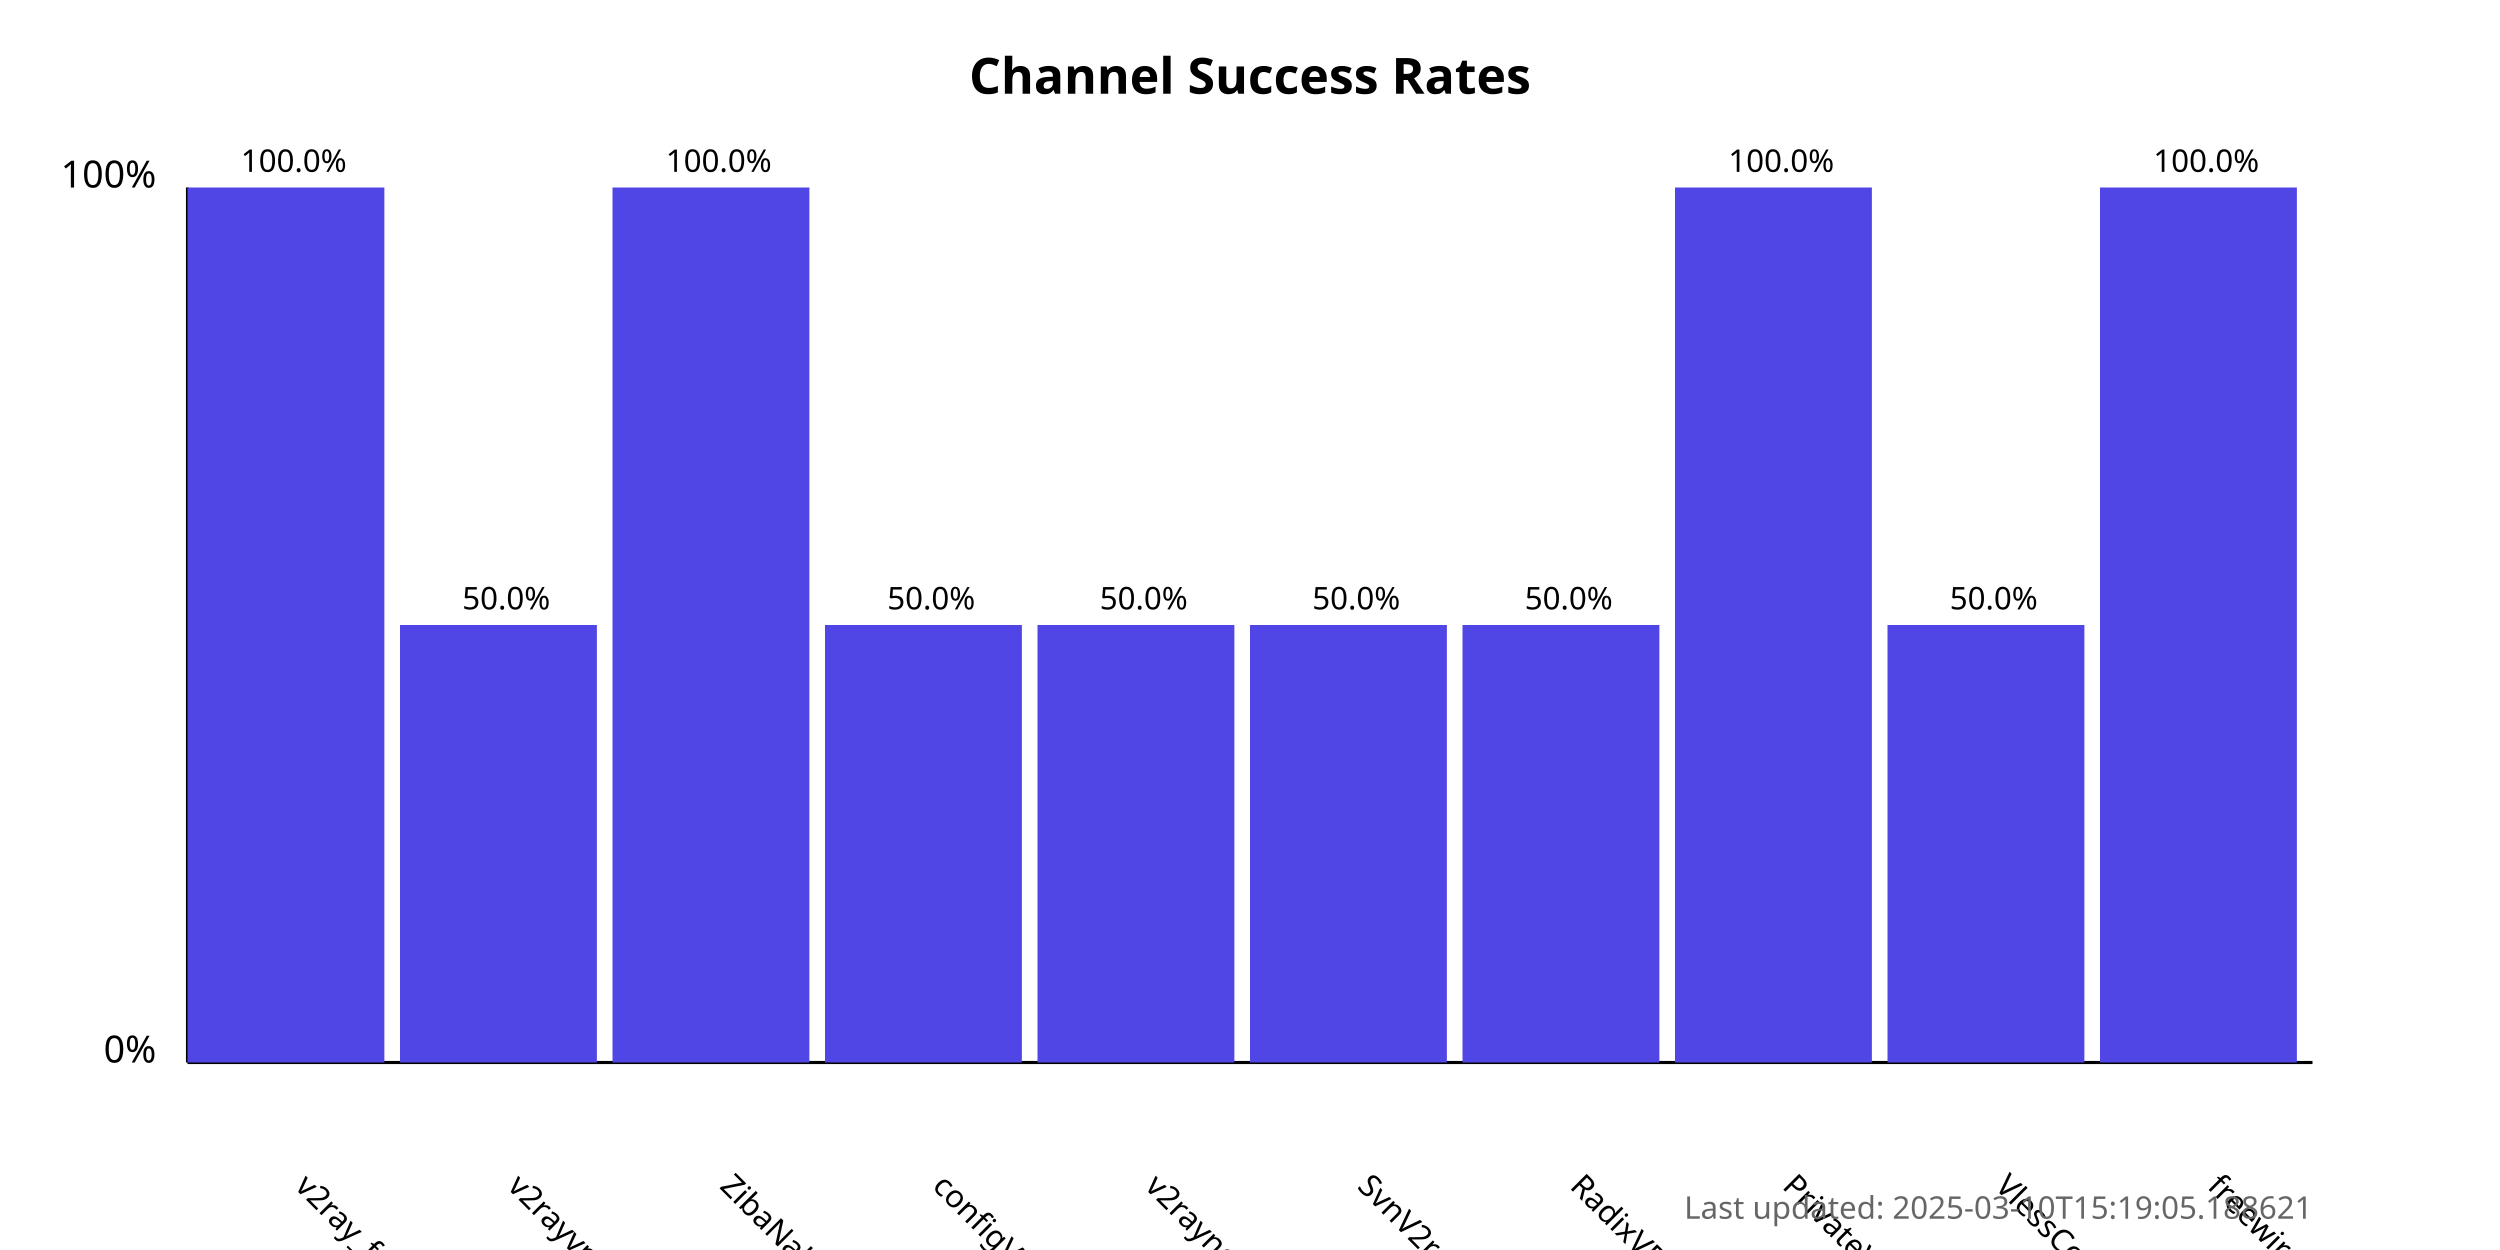
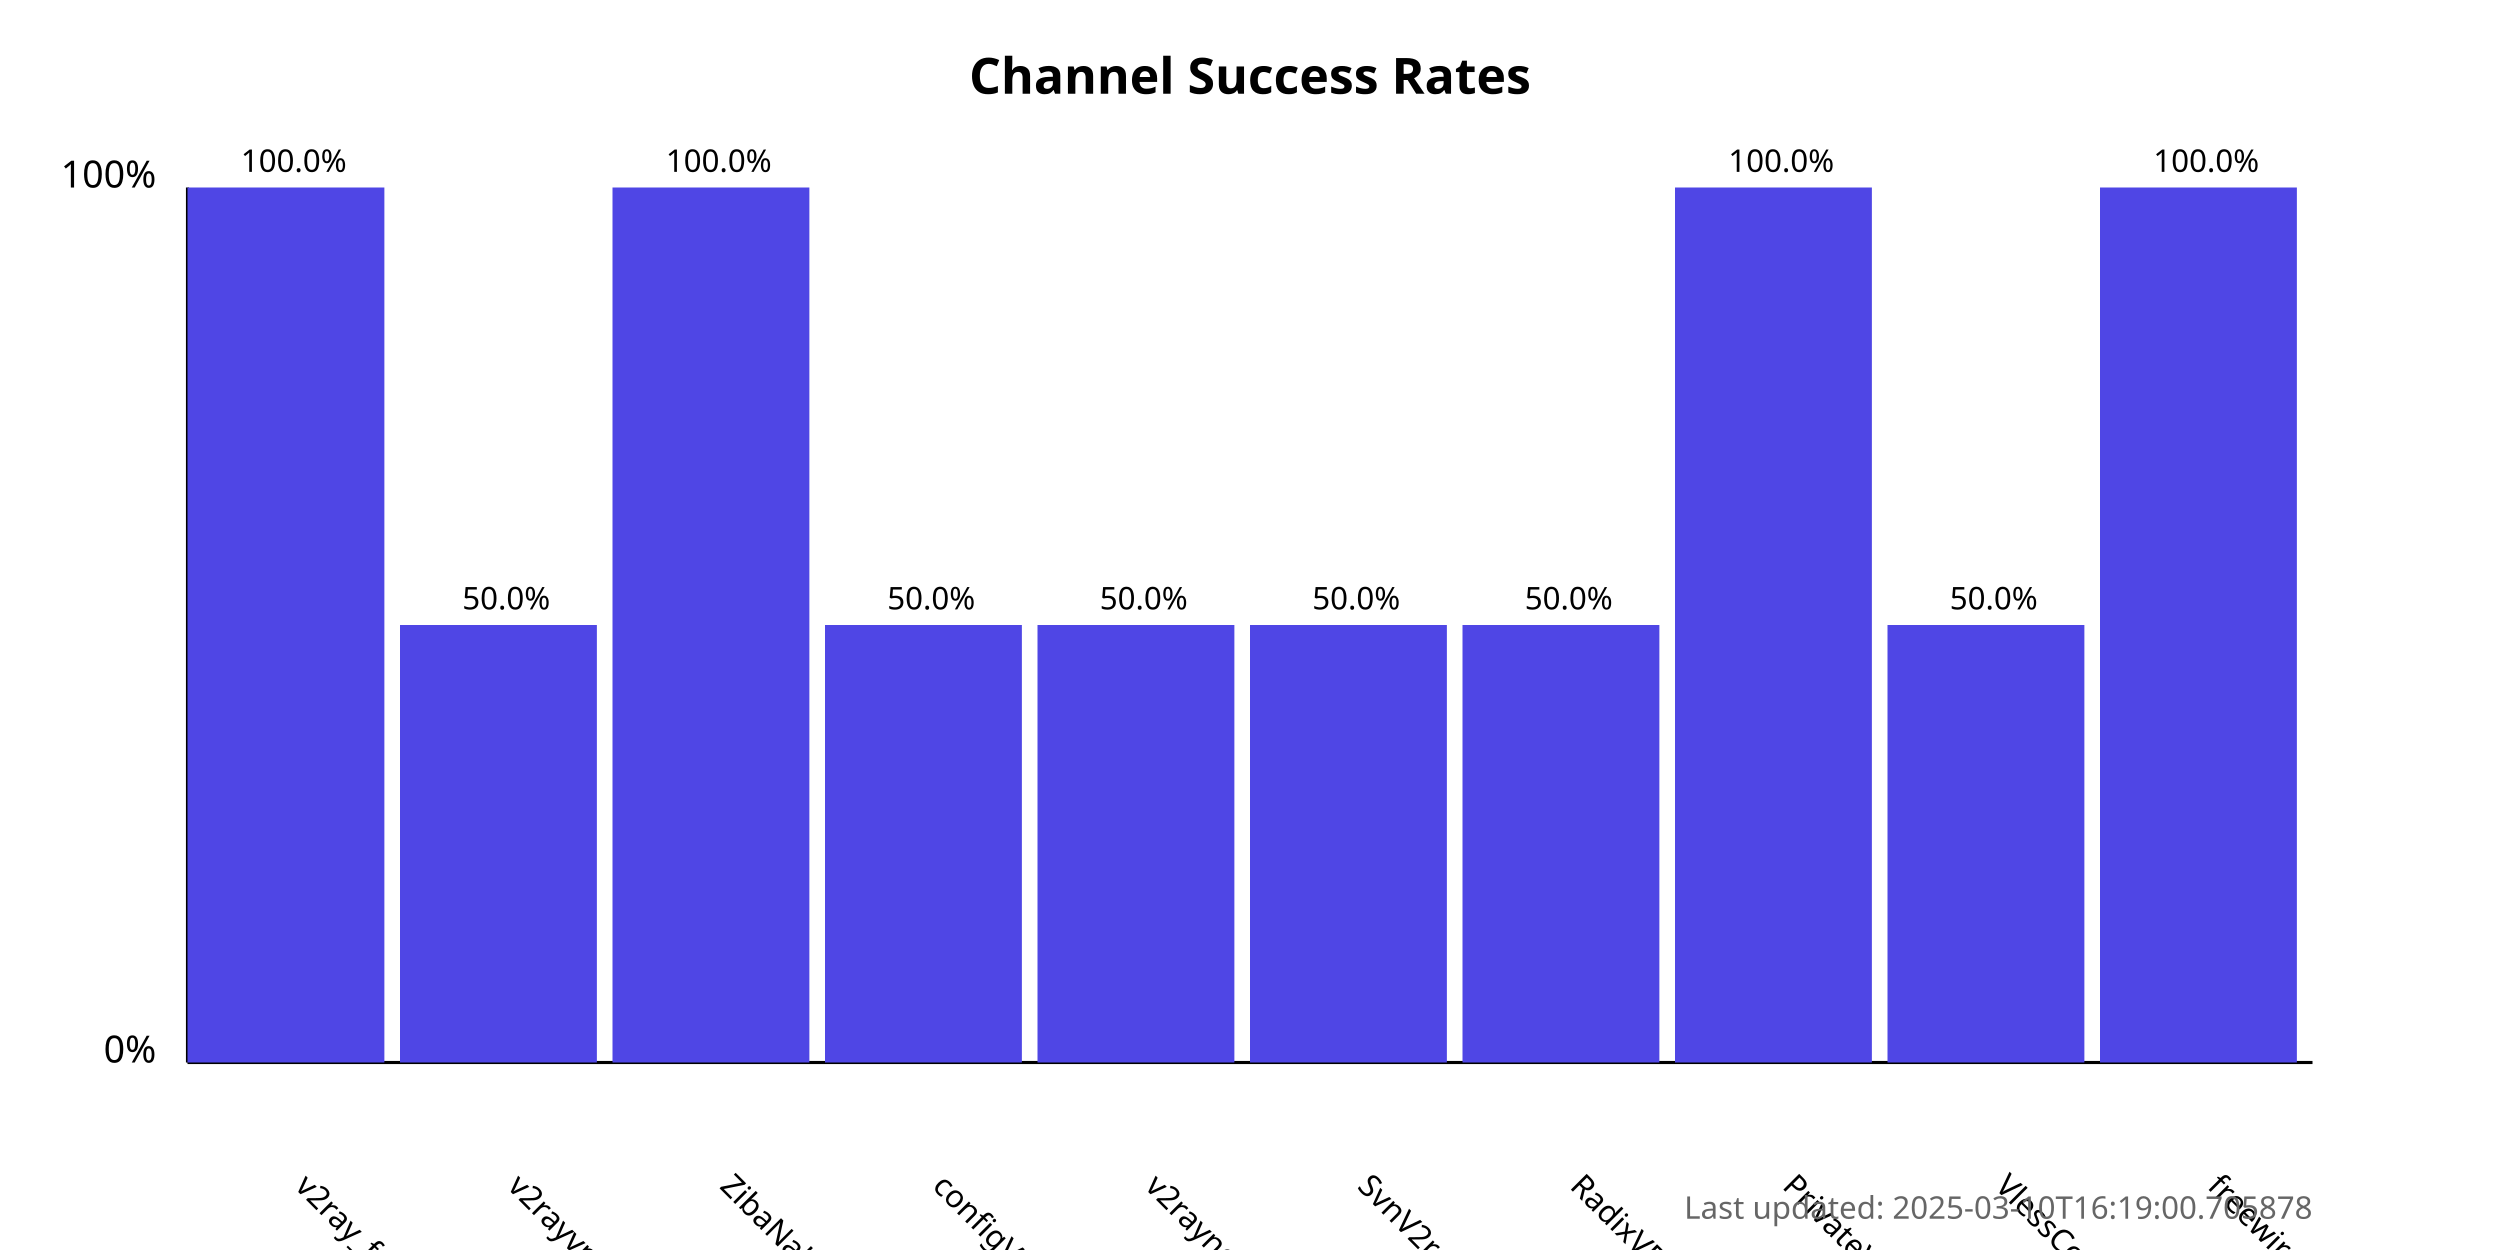
<svg xmlns="http://www.w3.org/2000/svg" width="800" height="400">
  <style>
            .chart-title { font: bold 16px sans-serif; }
            .axis-label { font: 12px sans-serif; }
            .tick-label { font: 10px sans-serif; }
            .bar { fill: #4f46e5; }
            .bar:hover { fill: #6366f1; }
            .timestamp { font: 10px sans-serif; fill: #666; }
        </style>
  <text x="400.0" y="30" text-anchor="middle" class="chart-title">
            Channel Success Rates
        </text>
  <line x1="60" y1="340" x2="60" y2="60" stroke="black" stroke-width="1" />
  <line x1="60" y1="340" x2="740" y2="340" stroke="black" stroke-width="1" />
  <text x="50" y="340" text-anchor="end" class="axis-label">0%</text>
  <text x="50" y="60" text-anchor="end" class="axis-label">100%</text>
  <g>
    <rect x="60" y="60.0" width="63.0" height="280.0" class="bar" />
    <text x="94.0" y="380" transform="rotate(45, 94.0, 380)" text-anchor="start" class="tick-label">
                v2ray_free_conf
            </text>
    <text x="94.0" y="55.0" text-anchor="middle" class="tick-label">
                100.0%
            </text>
  </g>
  <g>
    <rect x="128.0" y="200.0" width="63.0" height="140.0" class="bar" />
    <text x="162.0" y="380" transform="rotate(45, 162.0, 380)" text-anchor="start" class="tick-label">
                v2rayvpno
            </text>
    <text x="162.0" y="195.0" text-anchor="middle" class="tick-label">
                50.0%
            </text>
  </g>
  <g>
    <rect x="196.0" y="60.0" width="63.0" height="280.0" class="bar" />
    <text x="230.0" y="380" transform="rotate(45, 230.0, 380)" text-anchor="start" class="tick-label">
                ZibaNabz
            </text>
    <text x="230.0" y="55.0" text-anchor="middle" class="tick-label">
                100.0%
            </text>
  </g>
  <g>
    <rect x="264.0" y="200.0" width="63.0" height="140.0" class="bar" />
    <text x="298.0" y="380" transform="rotate(45, 298.0, 380)" text-anchor="start" class="tick-label">
                configV2rayForFree
            </text>
    <text x="298.0" y="195.0" text-anchor="middle" class="tick-label">
                50.0%
            </text>
  </g>
  <g>
    <rect x="332.0" y="200.0" width="63.0" height="140.0" class="bar" />
    <text x="366.0" y="380" transform="rotate(45, 366.0, 380)" text-anchor="start" class="tick-label">
                v2rayngvpn
            </text>
    <text x="366.0" y="195.0" text-anchor="middle" class="tick-label">
                50.0%
            </text>
  </g>
  <g>
    <rect x="400.0" y="200.0" width="63.0" height="140.0" class="bar" />
    <text x="434.0" y="380" transform="rotate(45, 434.0, 380)" text-anchor="start" class="tick-label">
                SvnV2ray
            </text>
    <text x="434.0" y="195.0" text-anchor="middle" class="tick-label">
                50.0%
            </text>
  </g>
  <g>
    <rect x="468.0" y="200.0" width="63.0" height="140.0" class="bar" />
    <text x="502.0" y="380" transform="rotate(45, 502.0, 380)" text-anchor="start" class="tick-label">
                RadixVPN
            </text>
    <text x="502.0" y="195.0" text-anchor="middle" class="tick-label">
                50.0%
            </text>
  </g>
  <g>
    <rect x="536.0" y="60.0" width="63.0" height="280.0" class="bar" />
    <text x="570.0" y="380" transform="rotate(45, 570.0, 380)" text-anchor="start" class="tick-label">
                PrivateVPNs
            </text>
    <text x="570.0" y="55.0" text-anchor="middle" class="tick-label">
                100.0%
            </text>
  </g>
  <g>
    <rect x="604.0" y="200.0" width="63.0" height="140.0" class="bar" />
    <text x="638.0" y="380" transform="rotate(45, 638.0, 380)" text-anchor="start" class="tick-label">
                VlessConfig
            </text>
    <text x="638.0" y="195.0" text-anchor="middle" class="tick-label">
                50.0%
            </text>
  </g>
  <g>
    <rect x="672.0" y="60.0" width="63.0" height="280.0" class="bar" />
    <text x="706.0" y="380" transform="rotate(45, 706.0, 380)" text-anchor="start" class="tick-label">
                freewireguard
            </text>
    <text x="706.0" y="55.0" text-anchor="middle" class="tick-label">
                100.0%
            </text>
  </g>
  <text x="740" y="390" text-anchor="end" class="timestamp">
-             Last updated: 2025-03-10T15:19:05.188621
+             Last updated: 2025-03-10T16:19:00.705878
        </text>
</svg>
